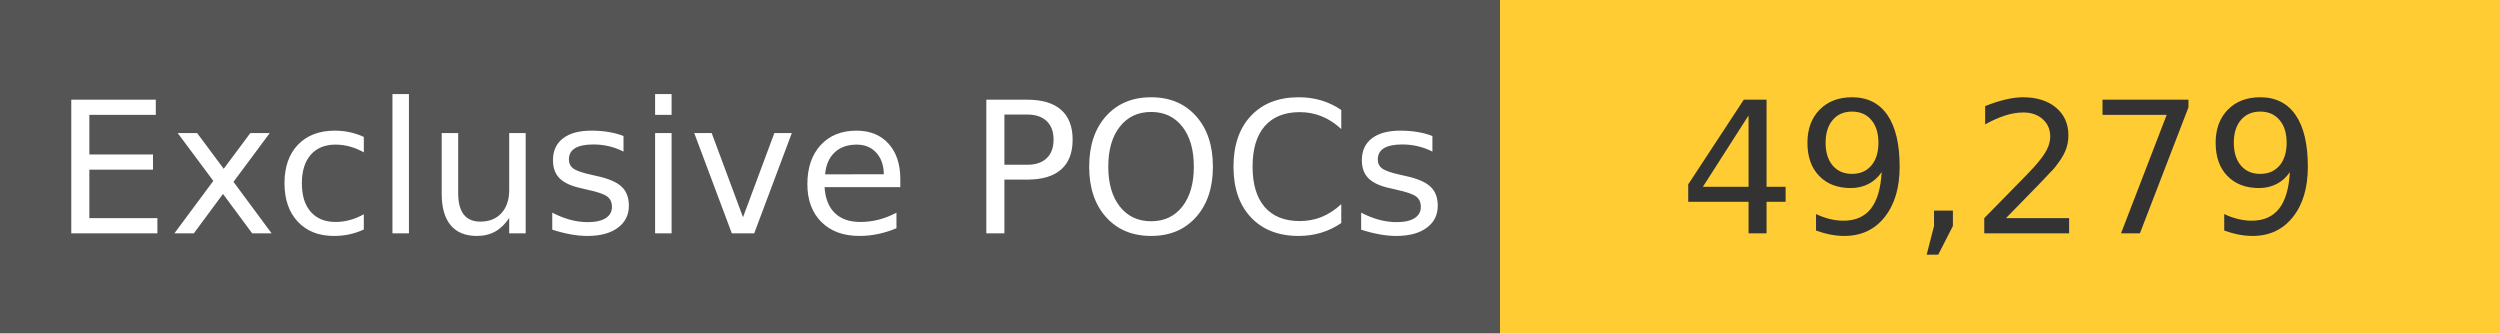
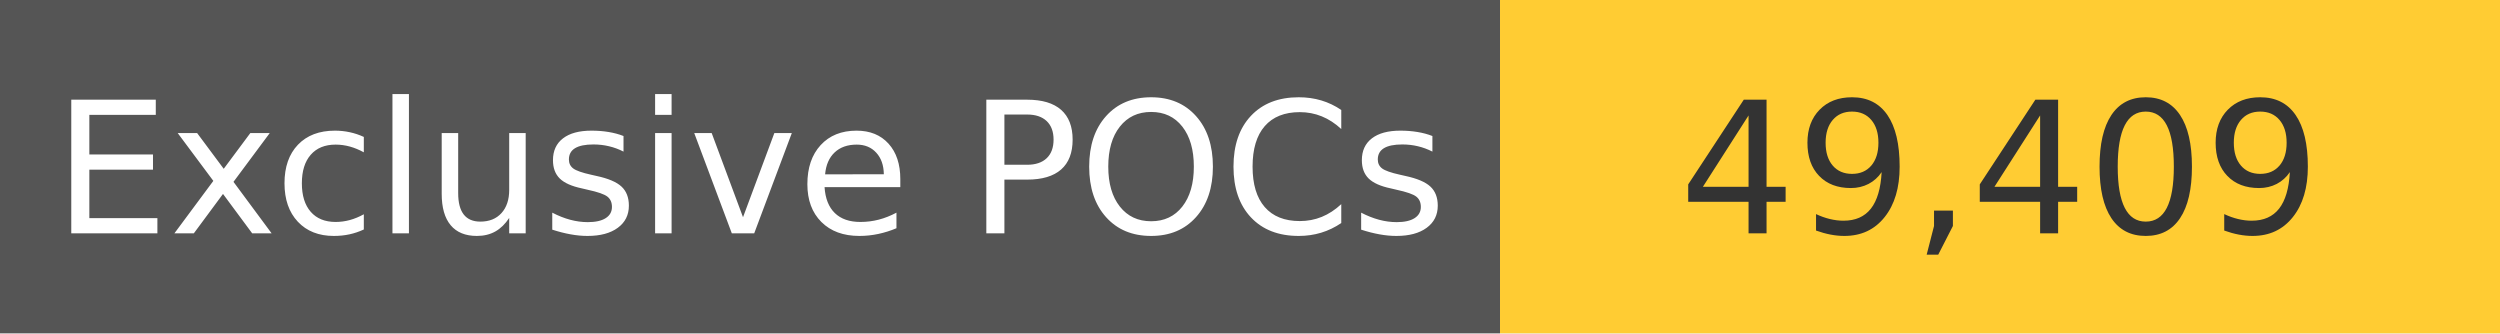
<svg xmlns="http://www.w3.org/2000/svg" width="150" height="20" role="img">
  <linearGradient id="s" x2="0" y2="100%">
    <stop offset="0" stop-color="#bbb" stop-opacity=".1" />
    <stop offset="1" stop-opacity=".1" />
  </linearGradient>
  <g>
    <rect width="90" height="20" fill="#555" />
    <rect x="90" width="267" height="20" fill="#ffcc33" />
  </g>
  <g fill="#fff" text-anchor="middle" font-family="Verdana,Geneva,DejaVu Sans,sans-serif" text-rendering="geometricPrecision" font-size="110">
    <text x="450" y="140" transform="scale(.1)" fill="#fff">
            Exclusive POCs
        </text>
    <text x="1200" y="140" transform="scale(.1)" fill="#333">
-             49,279
+             49,409
        </text>
  </g>
</svg>
